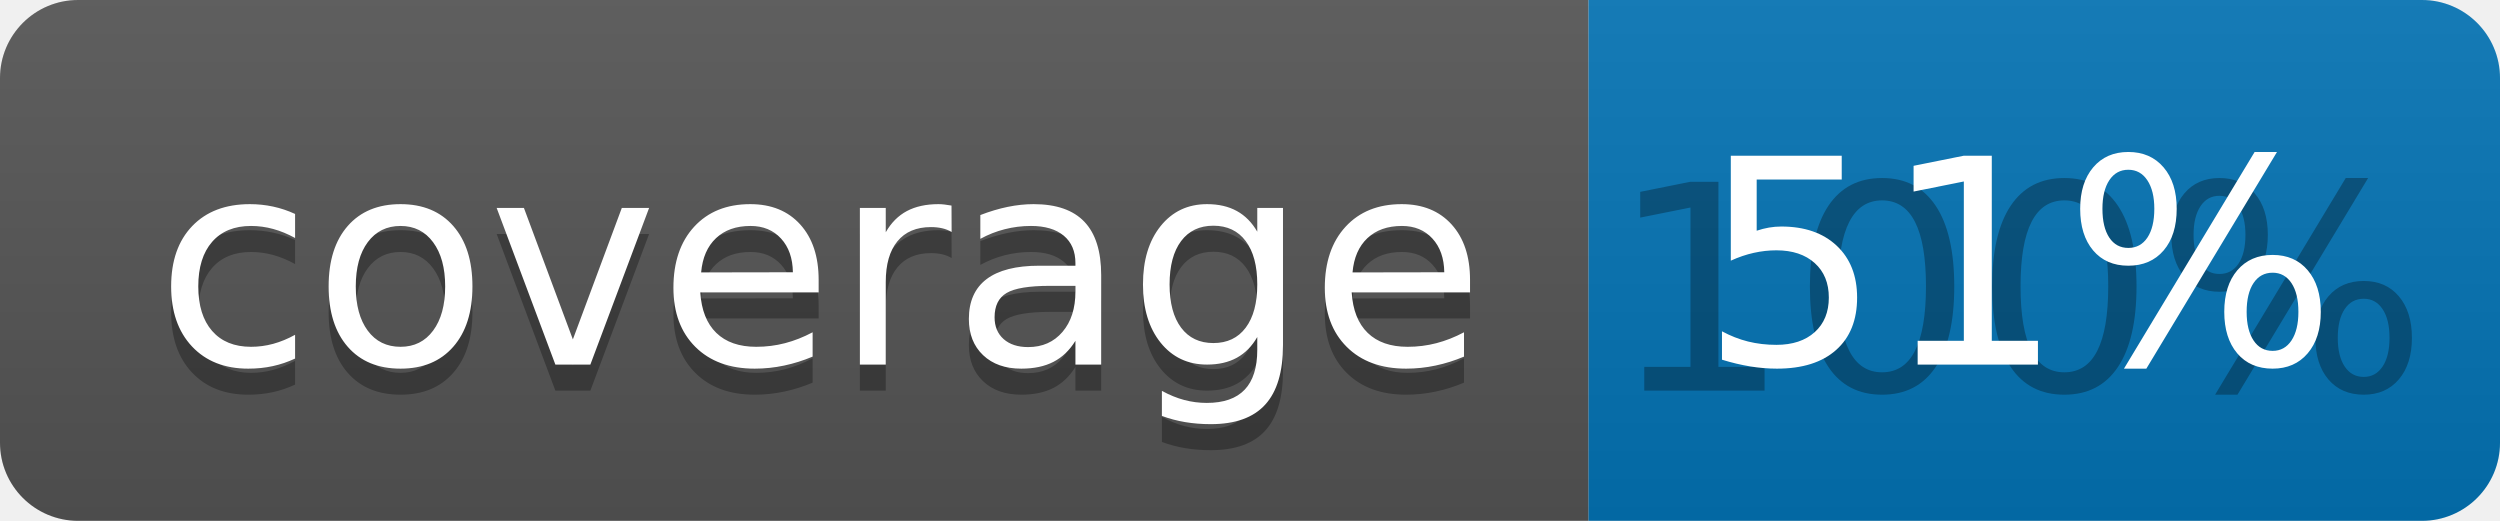
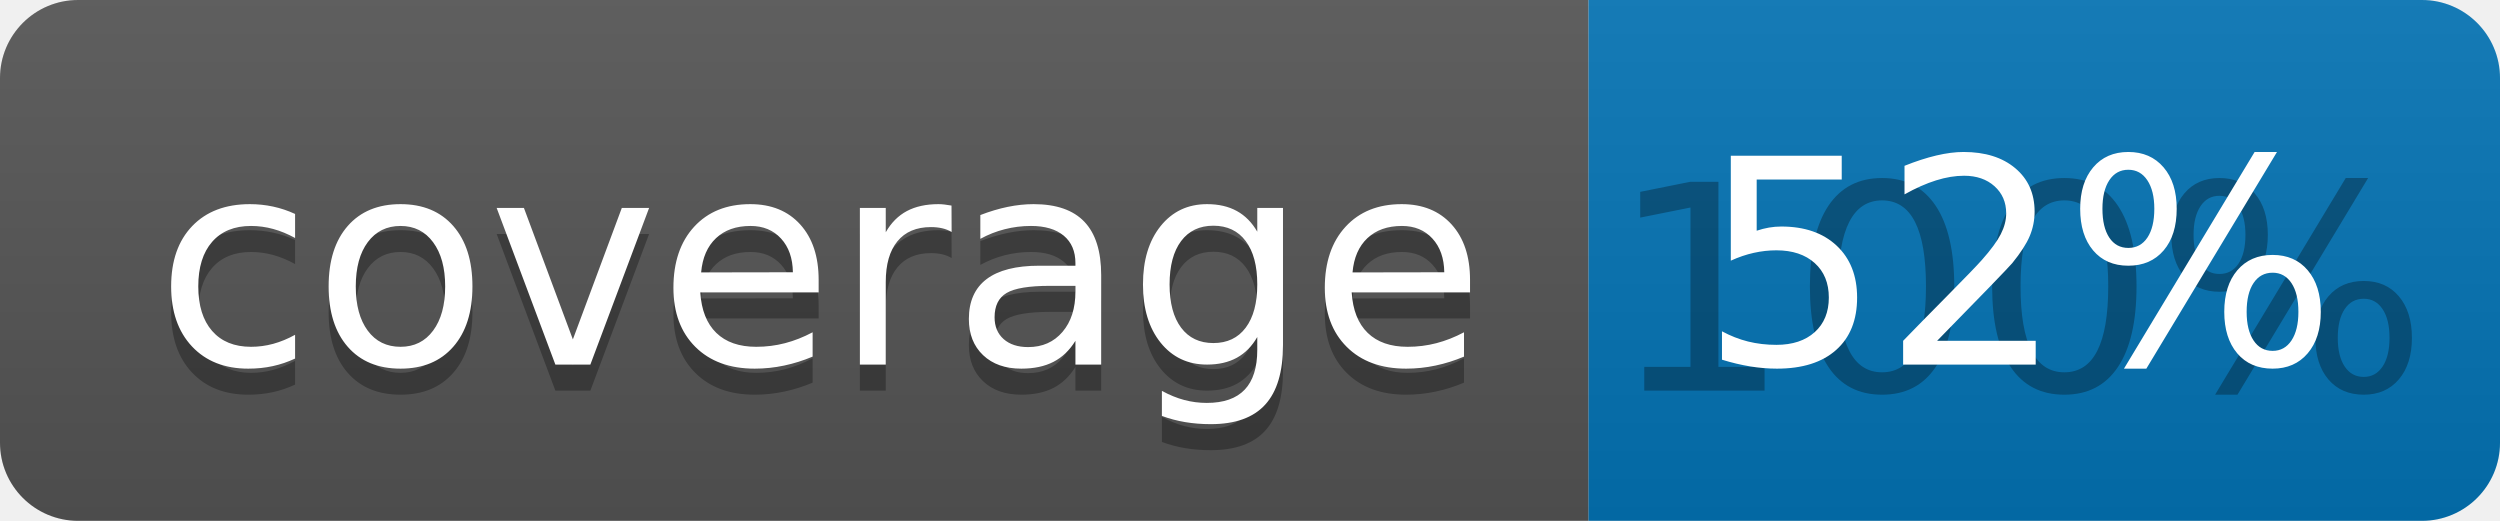
<svg xmlns="http://www.w3.org/2000/svg" width="96" height="20">
  <linearGradient id="b" x2="0" y2="100%">
    <stop offset="0" stop-color="#bbb" stop-opacity=".1" />
    <stop offset="1" stop-opacity=".1" />
  </linearGradient>
  <clipPath id="a">
    <rect width="96" height="20" rx="3" fill="#fff" />
  </clipPath>
  <g clip-path="url(#a)">
    <path fill="#555" d="M0 0h61v20H0z" />
    <path fill="#0374B5" d="M61 0h35v20H61z" />
    <path fill="url(#b)" d="M0 0h96v20H0z" />
  </g>
  <g fill="#fff" text-anchor="middle" font-family="DejaVu Sans,Verdana,Geneva,sans-serif" font-size="110">
    <text x="315" y="150" fill="#010101" fill-opacity=".3" transform="scale(.1)" textLength="510">coverage</text>
    <text x="315" y="140" transform="scale(.1)" textLength="510">coverage</text>
    <text x="775" y="150" fill="#010101" fill-opacity=".3" transform="scale(.1)" textLength="250">100%</text>
-     <text x="775" y="140" transform="scale(.1)" textLength="250">51%</text>
+     <text x="775" y="140" transform="scale(.1)" textLength="250">52%</text>
  </g>
</svg>
